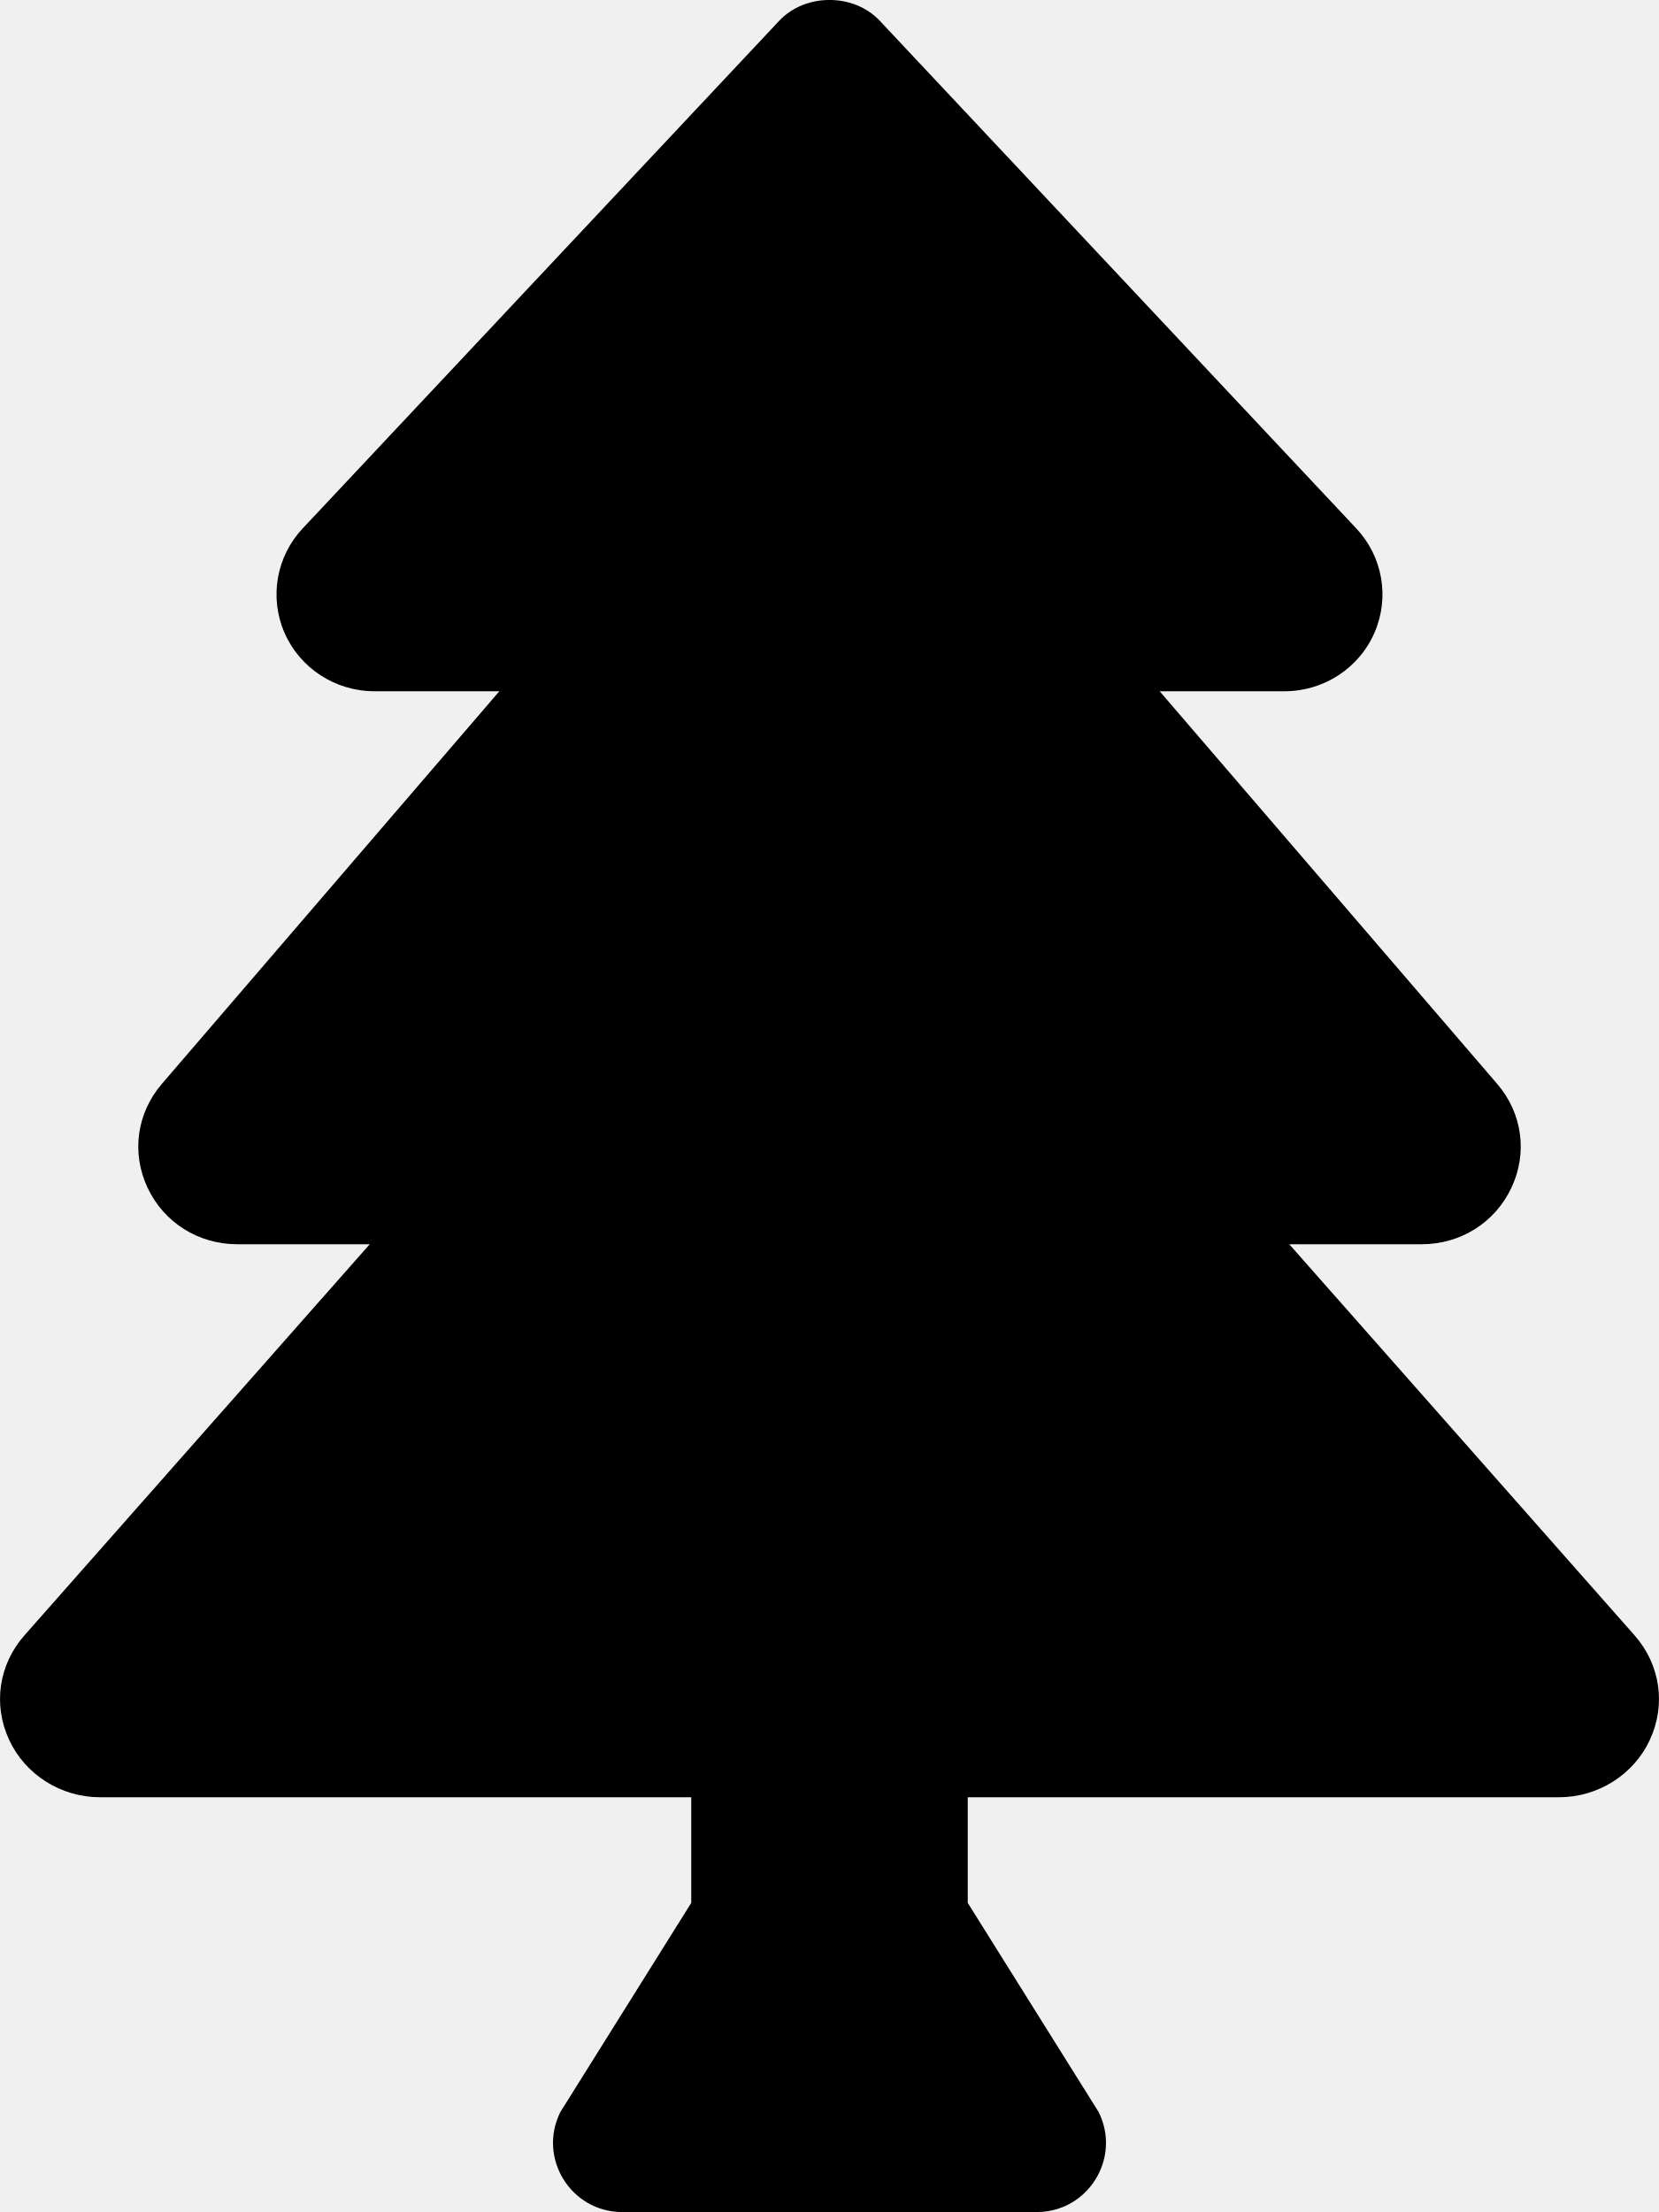
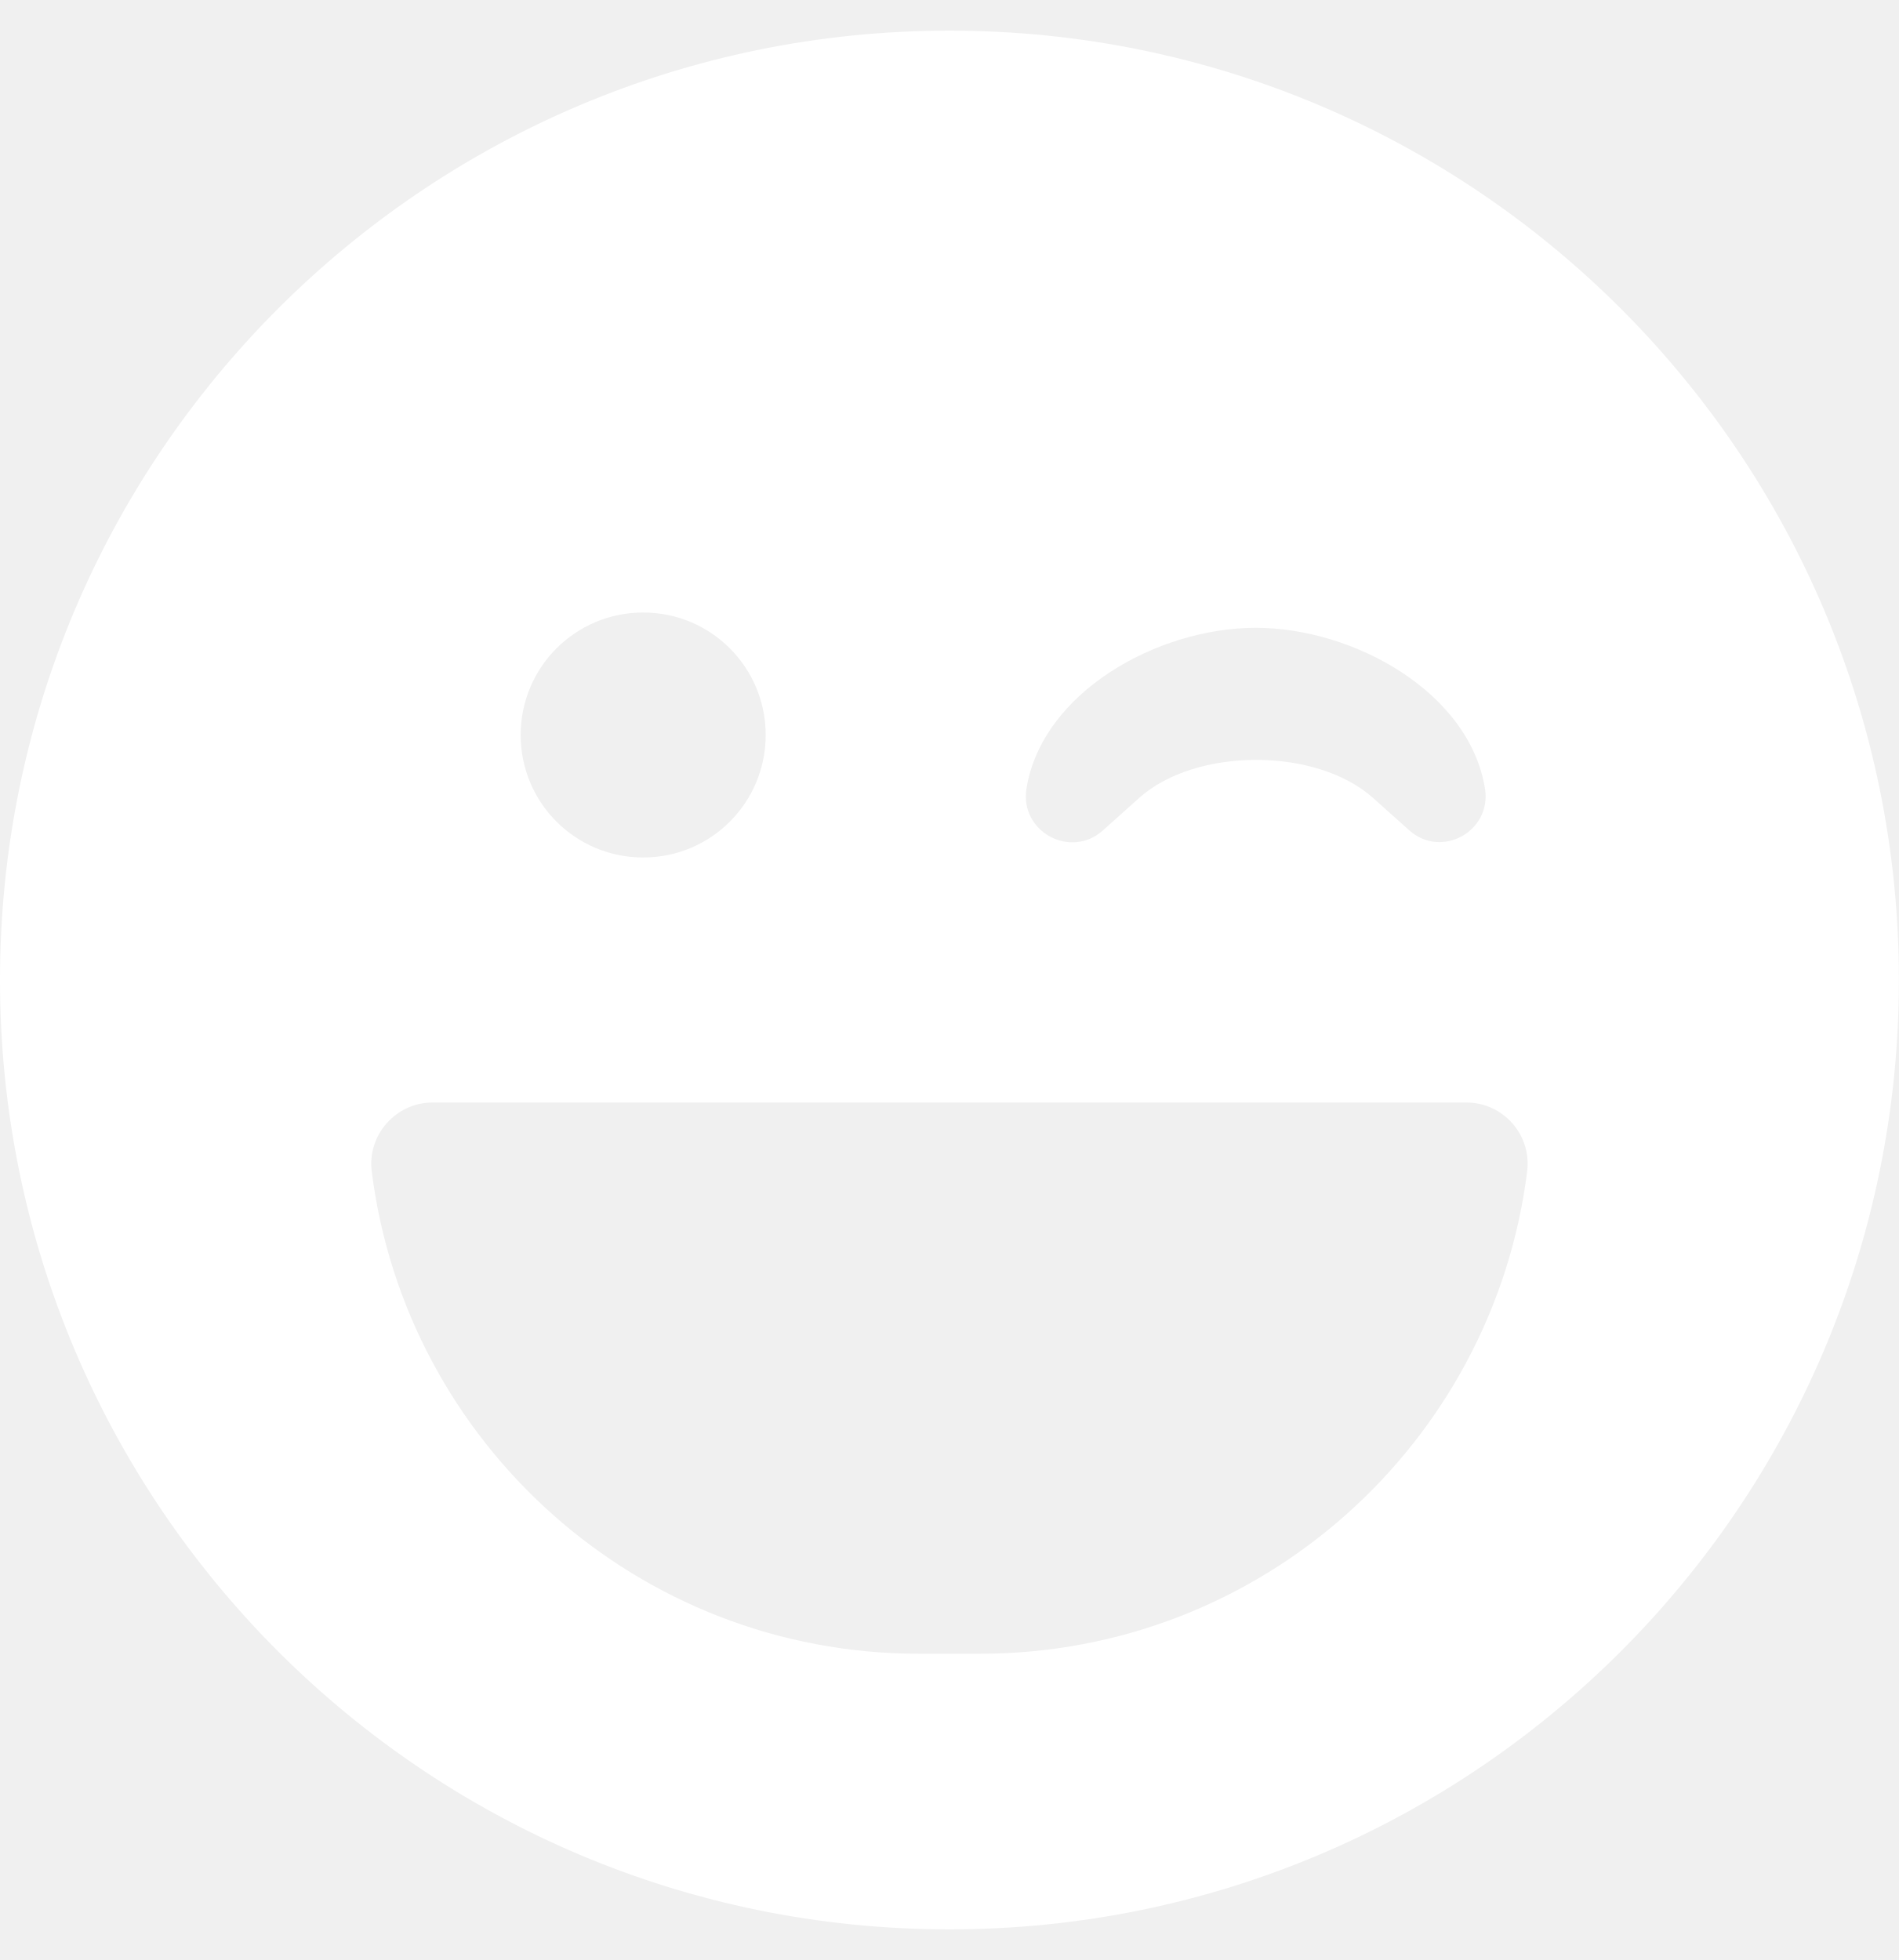
- <svg xmlns="http://www.w3.org/2000/svg" style="fill:#000000;" viewBox="0 0 384 512">
-   <path d="M378.31 378.49L298.42 288h30.63c9.01 0 16.98-5 20.78-13.06 3.8-8.04 2.55-17.26-3.28-24.05L268.42 160h28.89c9.1 0 17.3-5.35 20.86-13.61 3.52-8.13 1.86-17.59-4.24-24.08L203.66 4.83c-6.03-6.45-17.28-6.45-23.32 0L70.06 122.31c-6.1 6.49-7.75 15.95-4.24 24.08C69.38 154.65 77.59 160 86.69 160h28.89l-78.14 90.91c-5.81 6.78-7.06 15.99-3.27 24.04C37.97 283 45.93 288 54.95 288h30.63L5.69 378.49c-6 6.79-7.36 16.09-3.56 24.26 3.75 8.05 12 13.25 21.01 13.25H160v24.45l-30.29 48.4c-5.32 10.64 2.42 23.16 14.31 23.16h95.96c11.89 0 19.63-12.52 14.31-23.16L224 440.45V416h136.86c9.01 0 17.26-5.2 21.01-13.25 3.8-8.17 2.44-17.47-3.56-24.26z" />
+ <svg xmlns="http://www.w3.org/2000/svg" style="fill:#FFFFFF;" viewBox="0 0 496 512">
+   <path d="M248 8C111 8 0 119 0 256s111 248 248 248 248-111 248-248S385 8 248 8zm20.1 198.1c4-25.2 34.2-42.1 59.9-42.1s55.9 16.9 59.9 42.1c1.7 11.1-11.4 18.3-19.8 10.8l-9.5-8.5c-14.8-13.2-46.2-13.2-61 0L288 217c-8.4 7.4-21.6.3-19.9-10.9zM168 160c17.7 0 32 14.3 32 32s-14.3 32-32 32-32-14.3-32-32 14.3-32 32-32zm230.9 146C390 377 329.4 432 256 432h-16c-73.4 0-134-55-142.9-126-1.2-9.5 6.3-18 15.9-18h270c9.6 0 17.1 8.4 15.9 18z" />
</svg>
